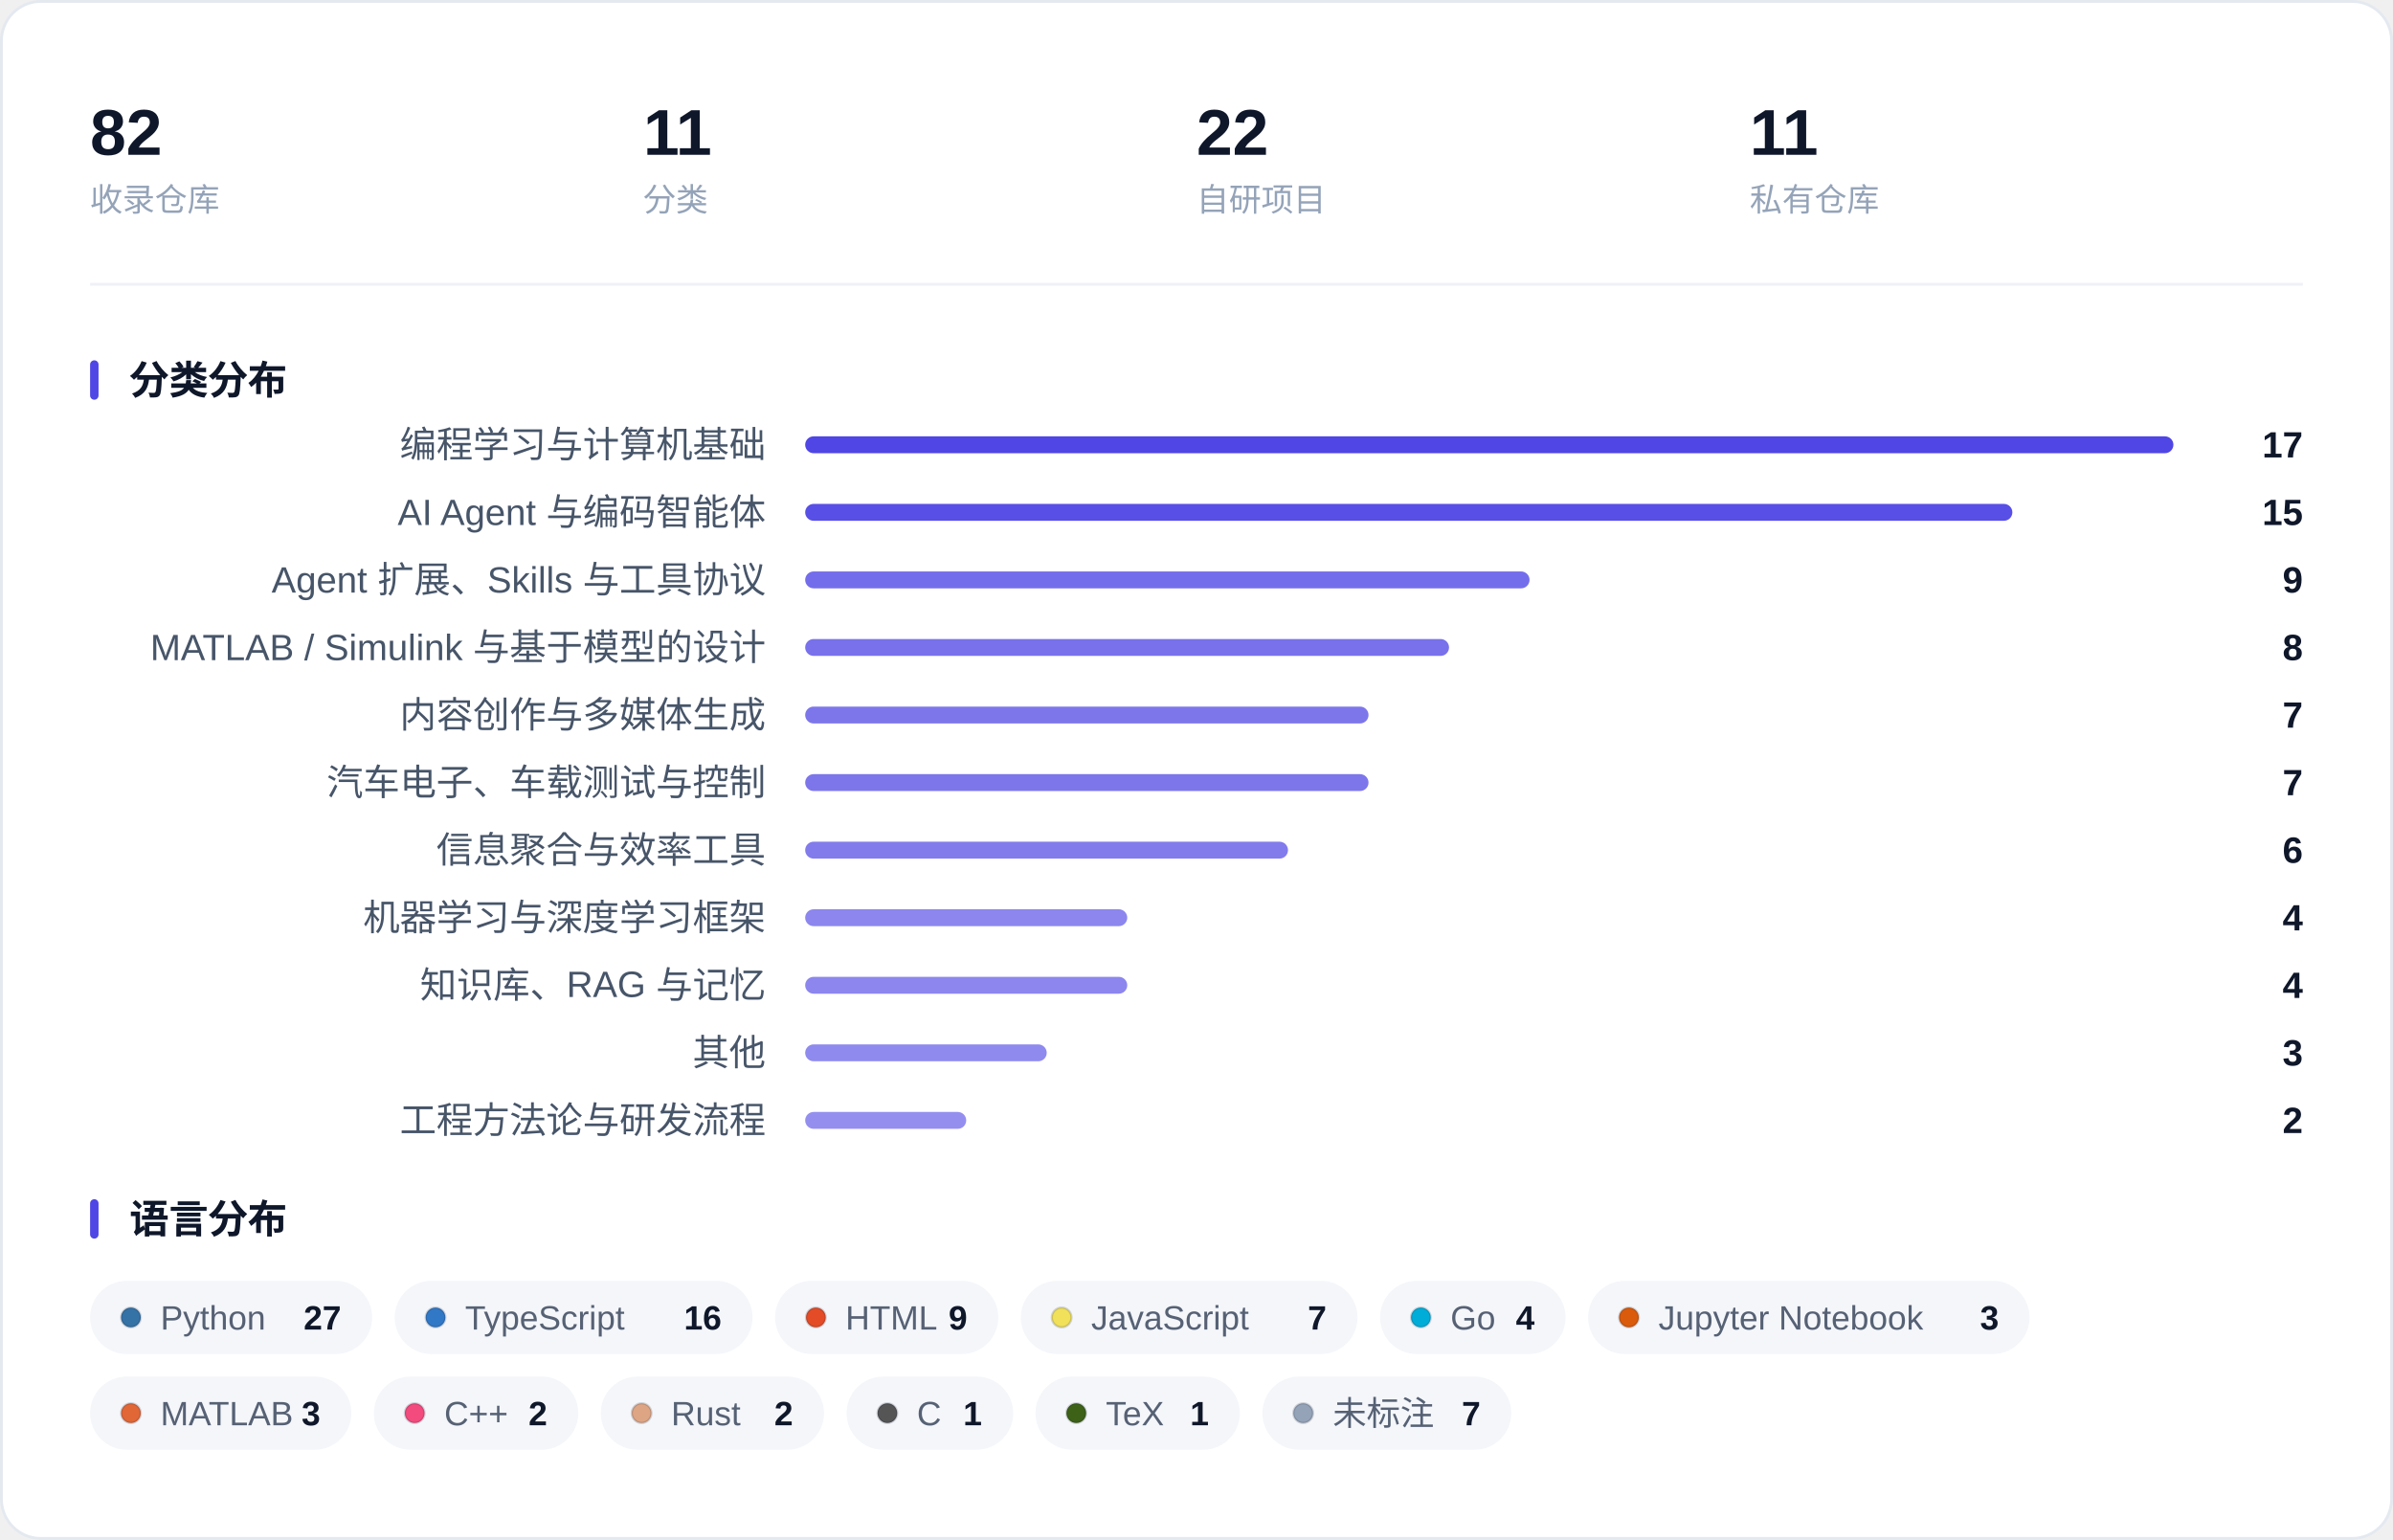
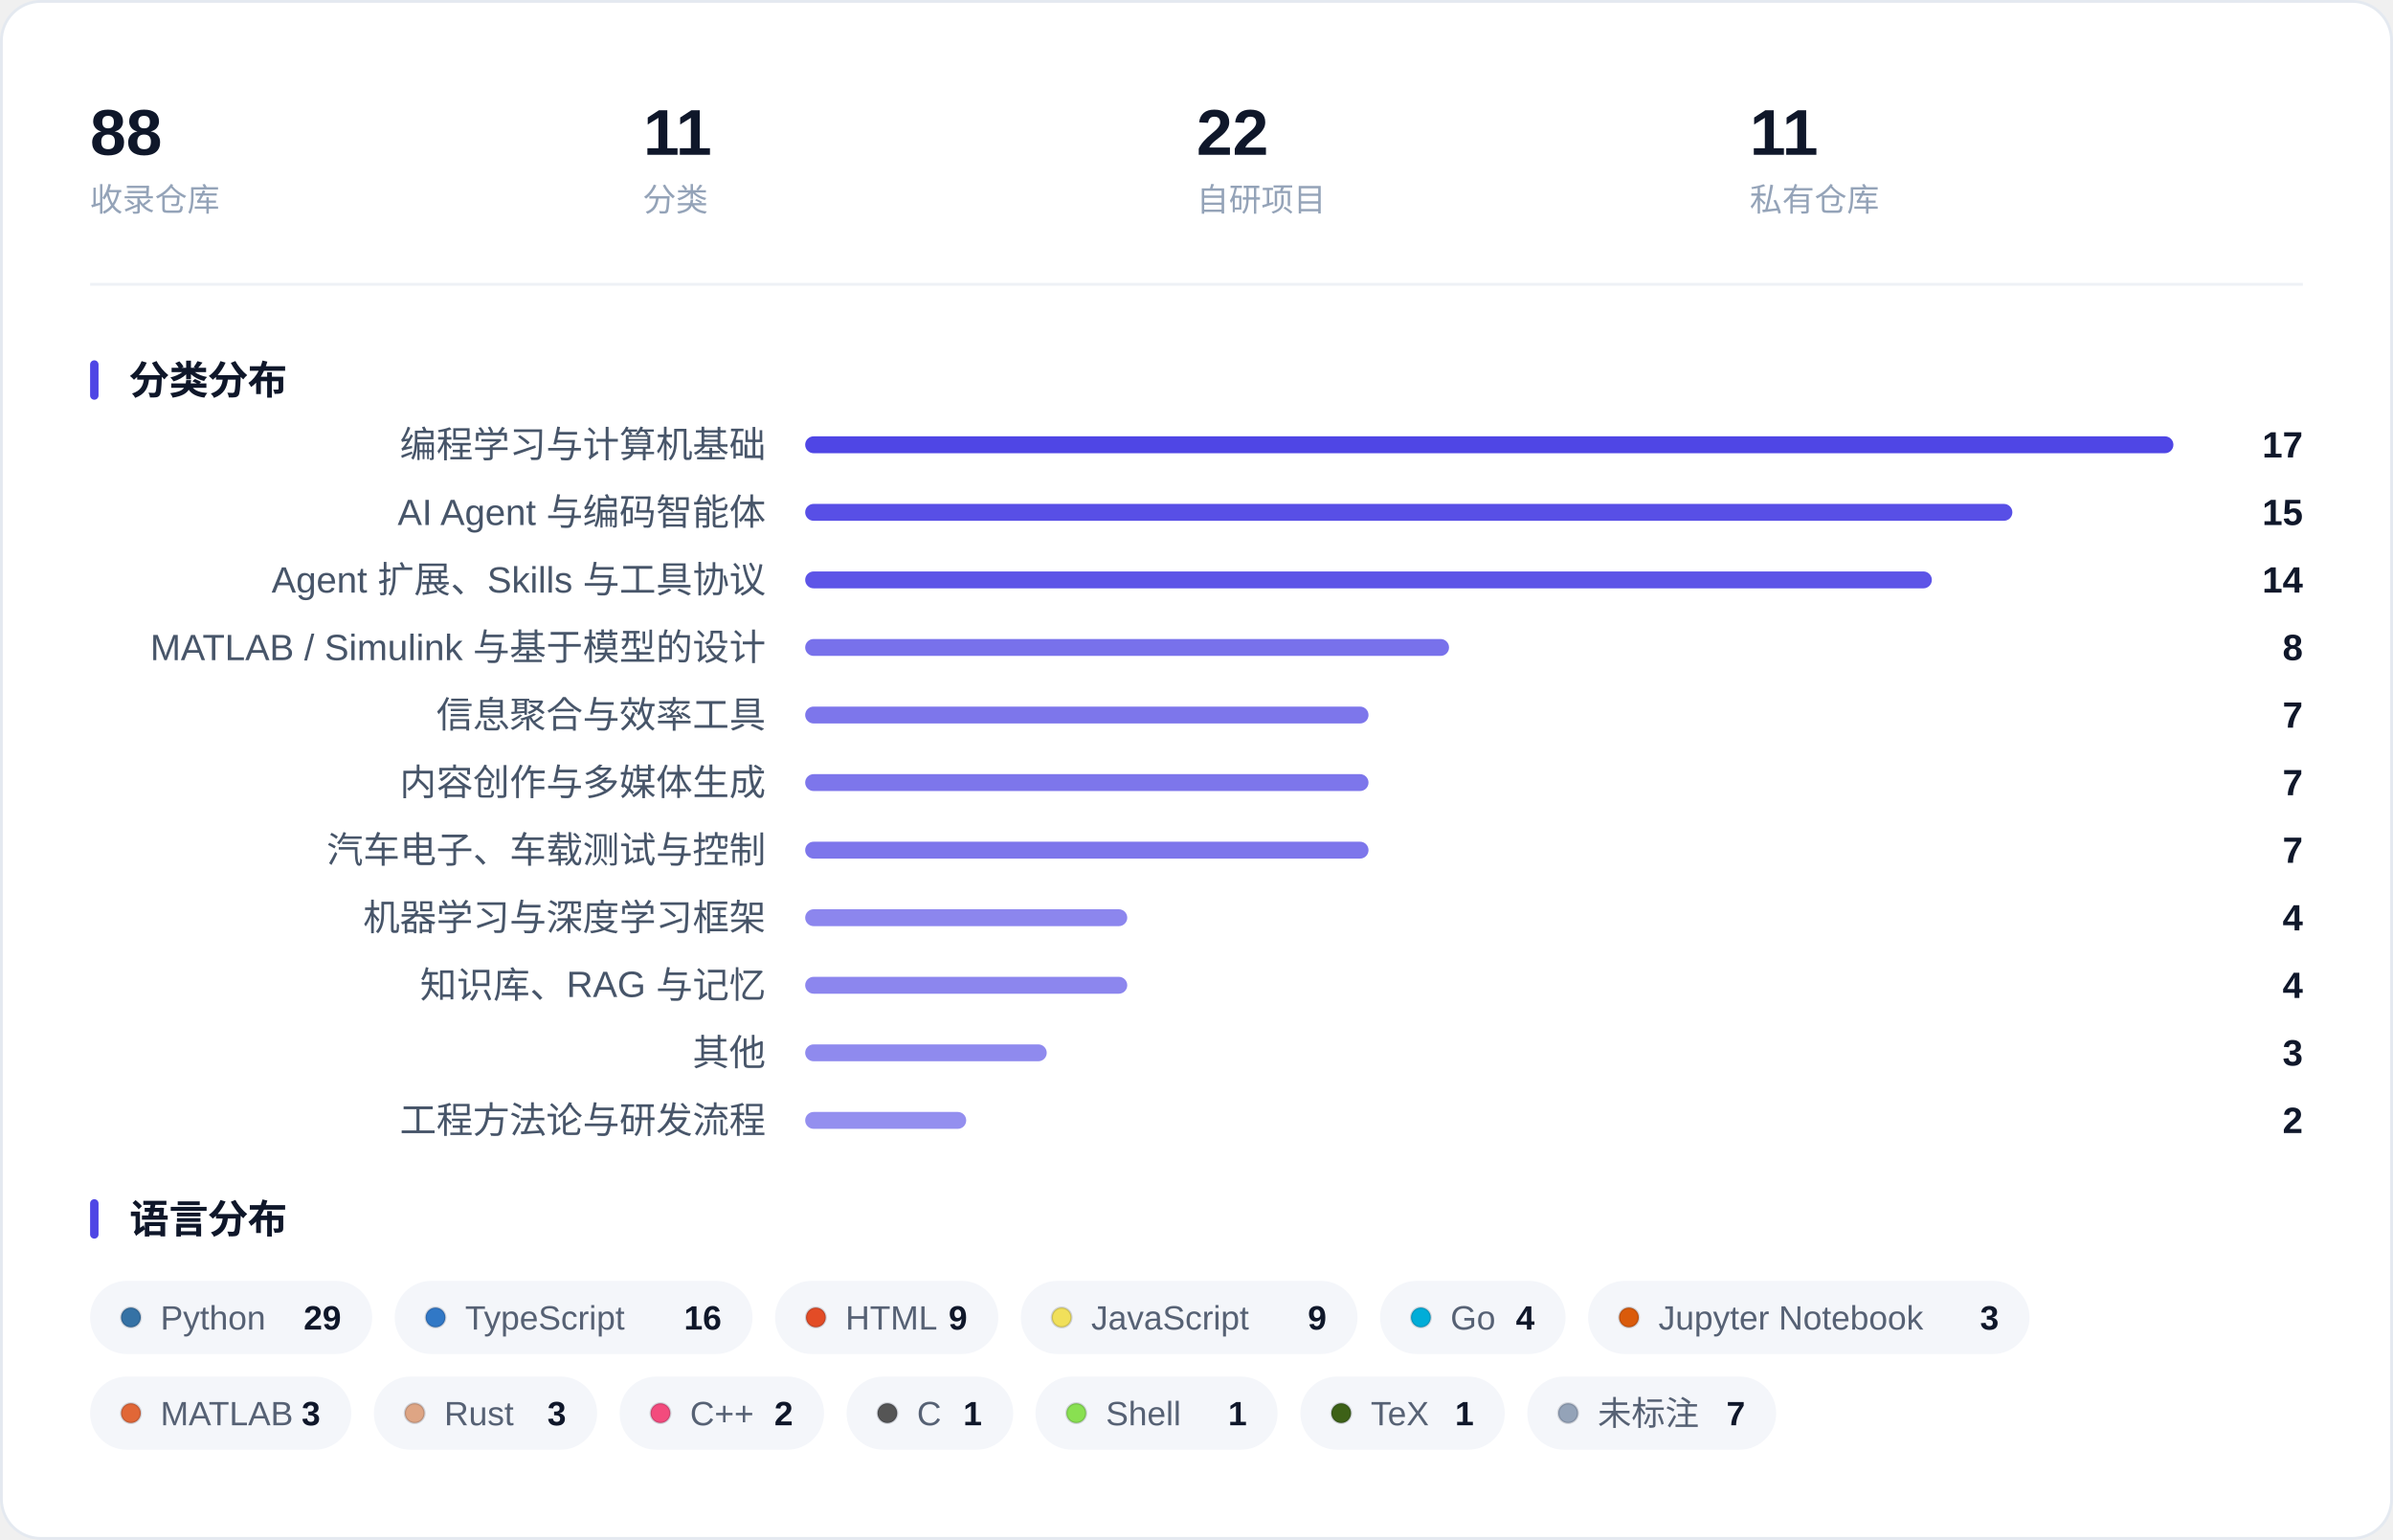
<svg xmlns="http://www.w3.org/2000/svg" width="850" height="547" viewBox="0 0 850 547" role="img" aria-label="收藏概览：指标、分类分布与语言分布">
  <rect x="0.5" y="0.5" width="849" height="546" rx="14" fill="#FFFFFF" stroke="#E4E9F0" />
-   <text x="32.0" y="55.0" font-family="-apple-system, BlinkMacSystemFont, 'Segoe UI', 'PingFang SC', 'Hiragino Sans GB', 'Microsoft YaHei', 'Helvetica Neue', Arial, sans-serif" font-size="23" fill="#0F172A" font-weight="600">82</text>
+   <text x="32.0" y="55.0" font-family="-apple-system, BlinkMacSystemFont, 'Segoe UI', 'PingFang SC', 'Hiragino Sans GB', 'Microsoft YaHei', 'Helvetica Neue', Arial, sans-serif" font-size="23" fill="#0F172A" font-weight="600">88</text>
  <text x="32.0" y="75.0" font-family="-apple-system, BlinkMacSystemFont, 'Segoe UI', 'PingFang SC', 'Hiragino Sans GB', 'Microsoft YaHei', 'Helvetica Neue', Arial, sans-serif" font-size="11.5" fill="#94A3B8">收录仓库</text>
  <text x="228.5" y="55.0" font-family="-apple-system, BlinkMacSystemFont, 'Segoe UI', 'PingFang SC', 'Hiragino Sans GB', 'Microsoft YaHei', 'Helvetica Neue', Arial, sans-serif" font-size="23" fill="#0F172A" font-weight="600">11</text>
  <text x="228.5" y="75.0" font-family="-apple-system, BlinkMacSystemFont, 'Segoe UI', 'PingFang SC', 'Hiragino Sans GB', 'Microsoft YaHei', 'Helvetica Neue', Arial, sans-serif" font-size="11.5" fill="#94A3B8">分类</text>
  <text x="425.0" y="55.0" font-family="-apple-system, BlinkMacSystemFont, 'Segoe UI', 'PingFang SC', 'Hiragino Sans GB', 'Microsoft YaHei', 'Helvetica Neue', Arial, sans-serif" font-size="23" fill="#0F172A" font-weight="600">22</text>
  <text x="425.0" y="75.0" font-family="-apple-system, BlinkMacSystemFont, 'Segoe UI', 'PingFang SC', 'Hiragino Sans GB', 'Microsoft YaHei', 'Helvetica Neue', Arial, sans-serif" font-size="11.5" fill="#94A3B8">自研项目</text>
  <text x="621.5" y="55.0" font-family="-apple-system, BlinkMacSystemFont, 'Segoe UI', 'PingFang SC', 'Hiragino Sans GB', 'Microsoft YaHei', 'Helvetica Neue', Arial, sans-serif" font-size="23" fill="#0F172A" font-weight="600">11</text>
  <text x="621.5" y="75.0" font-family="-apple-system, BlinkMacSystemFont, 'Segoe UI', 'PingFang SC', 'Hiragino Sans GB', 'Microsoft YaHei', 'Helvetica Neue', Arial, sans-serif" font-size="11.5" fill="#94A3B8">私有仓库</text>
  <line x1="32" y1="101.0" x2="818" y2="101.0" stroke="#EEF1F6" />
  <rect x="32" y="128.0" width="3" height="14" rx="1.5" fill="#4F46E5" />
  <text x="46.0" y="140.0" font-family="-apple-system, BlinkMacSystemFont, 'Segoe UI', 'PingFang SC', 'Hiragino Sans GB', 'Microsoft YaHei', 'Helvetica Neue', Arial, sans-serif" font-size="14" fill="#0F172A" font-weight="600">分类分布</text>
  <text x="272.0" y="162.5" font-family="-apple-system, BlinkMacSystemFont, 'Segoe UI', 'PingFang SC', 'Hiragino Sans GB', 'Microsoft YaHei', 'Helvetica Neue', Arial, sans-serif" font-size="13" fill="#475569" text-anchor="end">编程学习与计算机基础</text>
  <rect x="286.0" y="155.0" width="486.0" height="6" rx="3.0" fill="#4F46E5" fill-opacity="1.000" />
  <text x="818.0" y="162.5" font-family="-apple-system, BlinkMacSystemFont, 'Segoe UI', 'PingFang SC', 'Hiragino Sans GB', 'Microsoft YaHei', 'Helvetica Neue', Arial, sans-serif" font-size="13" fill="#0F172A" font-weight="600" text-anchor="end">17</text>
  <text x="272.0" y="186.5" font-family="-apple-system, BlinkMacSystemFont, 'Segoe UI', 'PingFang SC', 'Hiragino Sans GB', 'Microsoft YaHei', 'Helvetica Neue', Arial, sans-serif" font-size="13" fill="#475569" text-anchor="end">AI Agent 与编码智能体</text>
  <rect x="286.0" y="179.0" width="428.8" height="6" rx="3.0" fill="#4F46E5" fill-opacity="0.947" />
  <text x="818.0" y="186.5" font-family="-apple-system, BlinkMacSystemFont, 'Segoe UI', 'PingFang SC', 'Hiragino Sans GB', 'Microsoft YaHei', 'Helvetica Neue', Arial, sans-serif" font-size="13" fill="#0F172A" font-weight="600" text-anchor="end">15</text>
  <text x="272.0" y="210.5" font-family="-apple-system, BlinkMacSystemFont, 'Segoe UI', 'PingFang SC', 'Hiragino Sans GB', 'Microsoft YaHei', 'Helvetica Neue', Arial, sans-serif" font-size="13" fill="#475569" text-anchor="end">Agent 扩展、Skills 与工具协议</text>
-   <rect x="286.0" y="203.0" width="257.3" height="6" rx="3.0" fill="#4F46E5" fill-opacity="0.788" />
-   <text x="818.0" y="210.5" font-family="-apple-system, BlinkMacSystemFont, 'Segoe UI', 'PingFang SC', 'Hiragino Sans GB', 'Microsoft YaHei', 'Helvetica Neue', Arial, sans-serif" font-size="13" fill="#0F172A" font-weight="600" text-anchor="end">9</text>
+   <rect x="286.0" y="203.0" width="400.2" height="6" rx="3.0" fill="#4F46E5" fill-opacity="0.921" />
+   <text x="818.0" y="210.5" font-family="-apple-system, BlinkMacSystemFont, 'Segoe UI', 'PingFang SC', 'Hiragino Sans GB', 'Microsoft YaHei', 'Helvetica Neue', Arial, sans-serif" font-size="13" fill="#0F172A" font-weight="600" text-anchor="end">14</text>
  <text x="272.0" y="234.5" font-family="-apple-system, BlinkMacSystemFont, 'Segoe UI', 'PingFang SC', 'Hiragino Sans GB', 'Microsoft YaHei', 'Helvetica Neue', Arial, sans-serif" font-size="13" fill="#475569" text-anchor="end">MATLAB / Simulink 与基于模型的设计</text>
  <rect x="286.0" y="227.0" width="228.7" height="6" rx="3.0" fill="#4F46E5" fill-opacity="0.762" />
  <text x="818.0" y="234.5" font-family="-apple-system, BlinkMacSystemFont, 'Segoe UI', 'PingFang SC', 'Hiragino Sans GB', 'Microsoft YaHei', 'Helvetica Neue', Arial, sans-serif" font-size="13" fill="#0F172A" font-weight="600" text-anchor="end">8</text>
-   <text x="272.0" y="258.5" font-family="-apple-system, BlinkMacSystemFont, 'Segoe UI', 'PingFang SC', 'Hiragino Sans GB', 'Microsoft YaHei', 'Helvetica Neue', Arial, sans-serif" font-size="13" fill="#475569" text-anchor="end">内容创作与多媒体生成</text>
+   <text x="272.0" y="258.5" font-family="-apple-system, BlinkMacSystemFont, 'Segoe UI', 'PingFang SC', 'Hiragino Sans GB', 'Microsoft YaHei', 'Helvetica Neue', Arial, sans-serif" font-size="13" fill="#475569" text-anchor="end">信息聚合与效率工具</text>
  <rect x="286.0" y="251.0" width="200.1" height="6" rx="3.0" fill="#4F46E5" fill-opacity="0.735" />
  <text x="818.0" y="258.5" font-family="-apple-system, BlinkMacSystemFont, 'Segoe UI', 'PingFang SC', 'Hiragino Sans GB', 'Microsoft YaHei', 'Helvetica Neue', Arial, sans-serif" font-size="13" fill="#0F172A" font-weight="600" text-anchor="end">7</text>
-   <text x="272.0" y="282.5" font-family="-apple-system, BlinkMacSystemFont, 'Segoe UI', 'PingFang SC', 'Hiragino Sans GB', 'Microsoft YaHei', 'Helvetica Neue', Arial, sans-serif" font-size="13" fill="#475569" text-anchor="end">汽车电子、车载测试与控制</text>
+   <text x="272.0" y="282.5" font-family="-apple-system, BlinkMacSystemFont, 'Segoe UI', 'PingFang SC', 'Hiragino Sans GB', 'Microsoft YaHei', 'Helvetica Neue', Arial, sans-serif" font-size="13" fill="#475569" text-anchor="end">内容创作与多媒体生成</text>
  <rect x="286.0" y="275.0" width="200.1" height="6" rx="3.0" fill="#4F46E5" fill-opacity="0.735" />
  <text x="818.0" y="282.5" font-family="-apple-system, BlinkMacSystemFont, 'Segoe UI', 'PingFang SC', 'Hiragino Sans GB', 'Microsoft YaHei', 'Helvetica Neue', Arial, sans-serif" font-size="13" fill="#0F172A" font-weight="600" text-anchor="end">7</text>
-   <text x="272.0" y="306.5" font-family="-apple-system, BlinkMacSystemFont, 'Segoe UI', 'PingFang SC', 'Hiragino Sans GB', 'Microsoft YaHei', 'Helvetica Neue', Arial, sans-serif" font-size="13" fill="#475569" text-anchor="end">信息聚合与效率工具</text>
-   <rect x="286.0" y="299.0" width="171.5" height="6" rx="3.0" fill="#4F46E5" fill-opacity="0.709" />
-   <text x="818.0" y="306.5" font-family="-apple-system, BlinkMacSystemFont, 'Segoe UI', 'PingFang SC', 'Hiragino Sans GB', 'Microsoft YaHei', 'Helvetica Neue', Arial, sans-serif" font-size="13" fill="#0F172A" font-weight="600" text-anchor="end">6</text>
+   <text x="272.0" y="306.5" font-family="-apple-system, BlinkMacSystemFont, 'Segoe UI', 'PingFang SC', 'Hiragino Sans GB', 'Microsoft YaHei', 'Helvetica Neue', Arial, sans-serif" font-size="13" fill="#475569" text-anchor="end">汽车电子、车载测试与控制</text>
+   <rect x="286.0" y="299.0" width="200.1" height="6" rx="3.0" fill="#4F46E5" fill-opacity="0.735" />
+   <text x="818.0" y="306.5" font-family="-apple-system, BlinkMacSystemFont, 'Segoe UI', 'PingFang SC', 'Hiragino Sans GB', 'Microsoft YaHei', 'Helvetica Neue', Arial, sans-serif" font-size="13" fill="#0F172A" font-weight="600" text-anchor="end">7</text>
  <text x="272.0" y="330.5" font-family="-apple-system, BlinkMacSystemFont, 'Segoe UI', 'PingFang SC', 'Hiragino Sans GB', 'Microsoft YaHei', 'Helvetica Neue', Arial, sans-serif" font-size="13" fill="#475569" text-anchor="end">机器学习与深度学习框架</text>
  <rect x="286.0" y="323.0" width="114.4" height="6" rx="3.0" fill="#4F46E5" fill-opacity="0.656" />
  <text x="818.0" y="330.5" font-family="-apple-system, BlinkMacSystemFont, 'Segoe UI', 'PingFang SC', 'Hiragino Sans GB', 'Microsoft YaHei', 'Helvetica Neue', Arial, sans-serif" font-size="13" fill="#0F172A" font-weight="600" text-anchor="end">4</text>
  <text x="272.0" y="354.5" font-family="-apple-system, BlinkMacSystemFont, 'Segoe UI', 'PingFang SC', 'Hiragino Sans GB', 'Microsoft YaHei', 'Helvetica Neue', Arial, sans-serif" font-size="13" fill="#475569" text-anchor="end">知识库、RAG 与记忆</text>
  <rect x="286.0" y="347.0" width="114.4" height="6" rx="3.0" fill="#4F46E5" fill-opacity="0.656" />
  <text x="818.0" y="354.5" font-family="-apple-system, BlinkMacSystemFont, 'Segoe UI', 'PingFang SC', 'Hiragino Sans GB', 'Microsoft YaHei', 'Helvetica Neue', Arial, sans-serif" font-size="13" fill="#0F172A" font-weight="600" text-anchor="end">4</text>
  <text x="272.0" y="378.5" font-family="-apple-system, BlinkMacSystemFont, 'Segoe UI', 'PingFang SC', 'Hiragino Sans GB', 'Microsoft YaHei', 'Helvetica Neue', Arial, sans-serif" font-size="13" fill="#475569" text-anchor="end">其他</text>
  <rect x="286.0" y="371.0" width="85.8" height="6" rx="3.0" fill="#4F46E5" fill-opacity="0.629" />
  <text x="818.0" y="378.5" font-family="-apple-system, BlinkMacSystemFont, 'Segoe UI', 'PingFang SC', 'Hiragino Sans GB', 'Microsoft YaHei', 'Helvetica Neue', Arial, sans-serif" font-size="13" fill="#0F172A" font-weight="600" text-anchor="end">3</text>
  <text x="272.0" y="402.5" font-family="-apple-system, BlinkMacSystemFont, 'Segoe UI', 'PingFang SC', 'Hiragino Sans GB', 'Microsoft YaHei', 'Helvetica Neue', Arial, sans-serif" font-size="13" fill="#475569" text-anchor="end">工程方法论与研发流程</text>
  <rect x="286.0" y="395.0" width="57.2" height="6" rx="3.0" fill="#4F46E5" fill-opacity="0.603" />
  <text x="818.0" y="402.5" font-family="-apple-system, BlinkMacSystemFont, 'Segoe UI', 'PingFang SC', 'Hiragino Sans GB', 'Microsoft YaHei', 'Helvetica Neue', Arial, sans-serif" font-size="13" fill="#0F172A" font-weight="600" text-anchor="end">2</text>
  <rect x="32" y="426.0" width="3" height="14" rx="1.5" fill="#4F46E5" />
  <text x="46.0" y="438.0" font-family="-apple-system, BlinkMacSystemFont, 'Segoe UI', 'PingFang SC', 'Hiragino Sans GB', 'Microsoft YaHei', 'Helvetica Neue', Arial, sans-serif" font-size="14" fill="#0F172A" font-weight="600">语言分布</text>
  <rect x="32.0" y="455.0" width="100.2" height="26" rx="13.0" fill="#F4F6FA" />
  <circle cx="46.5" cy="468.0" r="3.5" fill="#3572A5" stroke="#0B1220" stroke-opacity="0.16" stroke-width="0.8" />
  <text x="57.0" y="472.3" font-family="-apple-system, BlinkMacSystemFont, 'Segoe UI', 'PingFang SC', 'Hiragino Sans GB', 'Microsoft YaHei', 'Helvetica Neue', Arial, sans-serif" font-size="12" fill="#566174">Python</text>
-   <text x="121.2" y="472.3" font-family="-apple-system, BlinkMacSystemFont, 'Segoe UI', 'PingFang SC', 'Hiragino Sans GB', 'Microsoft YaHei', 'Helvetica Neue', Arial, sans-serif" font-size="12" fill="#0F172A" font-weight="600" text-anchor="end">27</text>
+   <text x="121.2" y="472.3" font-family="-apple-system, BlinkMacSystemFont, 'Segoe UI', 'PingFang SC', 'Hiragino Sans GB', 'Microsoft YaHei', 'Helvetica Neue', Arial, sans-serif" font-size="12" fill="#0F172A" font-weight="600" text-anchor="end">29</text>
  <rect x="140.2" y="455.0" width="127.1" height="26" rx="13.0" fill="#F4F6FA" />
  <circle cx="154.7" cy="468.0" r="3.5" fill="#3178C6" stroke="#0B1220" stroke-opacity="0.16" stroke-width="0.8" />
  <text x="165.2" y="472.3" font-family="-apple-system, BlinkMacSystemFont, 'Segoe UI', 'PingFang SC', 'Hiragino Sans GB', 'Microsoft YaHei', 'Helvetica Neue', Arial, sans-serif" font-size="12" fill="#566174">TypeScript</text>
  <text x="256.3" y="472.3" font-family="-apple-system, BlinkMacSystemFont, 'Segoe UI', 'PingFang SC', 'Hiragino Sans GB', 'Microsoft YaHei', 'Helvetica Neue', Arial, sans-serif" font-size="12" fill="#0F172A" font-weight="600" text-anchor="end">16</text>
  <rect x="275.3" y="455.0" width="79.3" height="26" rx="13.0" fill="#F4F6FA" />
  <circle cx="289.8" cy="468.0" r="3.5" fill="#E34C26" stroke="#0B1220" stroke-opacity="0.16" stroke-width="0.8" />
  <text x="300.3" y="472.3" font-family="-apple-system, BlinkMacSystemFont, 'Segoe UI', 'PingFang SC', 'Hiragino Sans GB', 'Microsoft YaHei', 'Helvetica Neue', Arial, sans-serif" font-size="12" fill="#566174">HTML</text>
  <text x="343.6" y="472.3" font-family="-apple-system, BlinkMacSystemFont, 'Segoe UI', 'PingFang SC', 'Hiragino Sans GB', 'Microsoft YaHei', 'Helvetica Neue', Arial, sans-serif" font-size="12" fill="#0F172A" font-weight="600" text-anchor="end">9</text>
  <rect x="362.6" y="455.0" width="119.6" height="26" rx="13.0" fill="#F4F6FA" />
  <circle cx="377.1" cy="468.0" r="3.5" fill="#F1E05A" stroke="#0B1220" stroke-opacity="0.16" stroke-width="0.8" />
  <text x="387.6" y="472.3" font-family="-apple-system, BlinkMacSystemFont, 'Segoe UI', 'PingFang SC', 'Hiragino Sans GB', 'Microsoft YaHei', 'Helvetica Neue', Arial, sans-serif" font-size="12" fill="#566174">JavaScript</text>
-   <text x="471.2" y="472.3" font-family="-apple-system, BlinkMacSystemFont, 'Segoe UI', 'PingFang SC', 'Hiragino Sans GB', 'Microsoft YaHei', 'Helvetica Neue', Arial, sans-serif" font-size="12" fill="#0F172A" font-weight="600" text-anchor="end">7</text>
+   <text x="471.2" y="472.3" font-family="-apple-system, BlinkMacSystemFont, 'Segoe UI', 'PingFang SC', 'Hiragino Sans GB', 'Microsoft YaHei', 'Helvetica Neue', Arial, sans-serif" font-size="12" fill="#0F172A" font-weight="600" text-anchor="end">9</text>
  <rect x="490.2" y="455.0" width="65.9" height="26" rx="13.0" fill="#F4F6FA" />
  <circle cx="504.7" cy="468.0" r="3.5" fill="#00ADD8" stroke="#0B1220" stroke-opacity="0.16" stroke-width="0.8" />
  <text x="515.2" y="472.3" font-family="-apple-system, BlinkMacSystemFont, 'Segoe UI', 'PingFang SC', 'Hiragino Sans GB', 'Microsoft YaHei', 'Helvetica Neue', Arial, sans-serif" font-size="12" fill="#566174">Go</text>
  <text x="545.1" y="472.3" font-family="-apple-system, BlinkMacSystemFont, 'Segoe UI', 'PingFang SC', 'Hiragino Sans GB', 'Microsoft YaHei', 'Helvetica Neue', Arial, sans-serif" font-size="12" fill="#0F172A" font-weight="600" text-anchor="end">4</text>
  <rect x="564.1" y="455.0" width="156.8" height="26" rx="13.0" fill="#F4F6FA" />
  <circle cx="578.6" cy="468.0" r="3.5" fill="#DA5B0B" stroke="#0B1220" stroke-opacity="0.16" stroke-width="0.8" />
  <text x="589.1" y="472.3" font-family="-apple-system, BlinkMacSystemFont, 'Segoe UI', 'PingFang SC', 'Hiragino Sans GB', 'Microsoft YaHei', 'Helvetica Neue', Arial, sans-serif" font-size="12" fill="#566174">Jupyter Notebook</text>
  <text x="710.0" y="472.3" font-family="-apple-system, BlinkMacSystemFont, 'Segoe UI', 'PingFang SC', 'Hiragino Sans GB', 'Microsoft YaHei', 'Helvetica Neue', Arial, sans-serif" font-size="12" fill="#0F172A" font-weight="600" text-anchor="end">3</text>
  <rect x="32.0" y="489.0" width="92.8" height="26" rx="13.0" fill="#F4F6FA" />
  <circle cx="46.5" cy="502.0" r="3.5" fill="#E16737" stroke="#0B1220" stroke-opacity="0.16" stroke-width="0.8" />
  <text x="57.0" y="506.3" font-family="-apple-system, BlinkMacSystemFont, 'Segoe UI', 'PingFang SC', 'Hiragino Sans GB', 'Microsoft YaHei', 'Helvetica Neue', Arial, sans-serif" font-size="12" fill="#566174">MATLAB</text>
  <text x="113.8" y="506.3" font-family="-apple-system, BlinkMacSystemFont, 'Segoe UI', 'PingFang SC', 'Hiragino Sans GB', 'Microsoft YaHei', 'Helvetica Neue', Arial, sans-serif" font-size="12" fill="#0F172A" font-weight="600" text-anchor="end">3</text>
-   <rect x="132.8" y="489.0" width="72.6" height="26" rx="13.0" fill="#F4F6FA" />
-   <circle cx="147.3" cy="502.0" r="3.5" fill="#F34B7D" stroke="#0B1220" stroke-opacity="0.16" stroke-width="0.8" />
-   <text x="157.8" y="506.3" font-family="-apple-system, BlinkMacSystemFont, 'Segoe UI', 'PingFang SC', 'Hiragino Sans GB', 'Microsoft YaHei', 'Helvetica Neue', Arial, sans-serif" font-size="12" fill="#566174">C++</text>
-   <text x="194.4" y="506.3" font-family="-apple-system, BlinkMacSystemFont, 'Segoe UI', 'PingFang SC', 'Hiragino Sans GB', 'Microsoft YaHei', 'Helvetica Neue', Arial, sans-serif" font-size="12" fill="#0F172A" font-weight="600" text-anchor="end">2</text>
-   <rect x="213.4" y="489.0" width="79.3" height="26" rx="13.0" fill="#F4F6FA" />
-   <circle cx="227.9" cy="502.0" r="3.5" fill="#DEA584" stroke="#0B1220" stroke-opacity="0.16" stroke-width="0.8" />
-   <text x="238.4" y="506.3" font-family="-apple-system, BlinkMacSystemFont, 'Segoe UI', 'PingFang SC', 'Hiragino Sans GB', 'Microsoft YaHei', 'Helvetica Neue', Arial, sans-serif" font-size="12" fill="#566174">Rust</text>
+   <rect x="132.8" y="489.0" width="79.3" height="26" rx="13.0" fill="#F4F6FA" />
+   <circle cx="147.3" cy="502.0" r="3.5" fill="#DEA584" stroke="#0B1220" stroke-opacity="0.16" stroke-width="0.8" />
+   <text x="157.8" y="506.3" font-family="-apple-system, BlinkMacSystemFont, 'Segoe UI', 'PingFang SC', 'Hiragino Sans GB', 'Microsoft YaHei', 'Helvetica Neue', Arial, sans-serif" font-size="12" fill="#566174">Rust</text>
+   <text x="201.1" y="506.3" font-family="-apple-system, BlinkMacSystemFont, 'Segoe UI', 'PingFang SC', 'Hiragino Sans GB', 'Microsoft YaHei', 'Helvetica Neue', Arial, sans-serif" font-size="12" fill="#0F172A" font-weight="600" text-anchor="end">3</text>
+   <rect x="220.1" y="489.0" width="72.6" height="26" rx="13.0" fill="#F4F6FA" />
+   <circle cx="234.6" cy="502.0" r="3.5" fill="#F34B7D" stroke="#0B1220" stroke-opacity="0.16" stroke-width="0.8" />
+   <text x="245.1" y="506.3" font-family="-apple-system, BlinkMacSystemFont, 'Segoe UI', 'PingFang SC', 'Hiragino Sans GB', 'Microsoft YaHei', 'Helvetica Neue', Arial, sans-serif" font-size="12" fill="#566174">C++</text>
  <text x="281.7" y="506.3" font-family="-apple-system, BlinkMacSystemFont, 'Segoe UI', 'PingFang SC', 'Hiragino Sans GB', 'Microsoft YaHei', 'Helvetica Neue', Arial, sans-serif" font-size="12" fill="#0F172A" font-weight="600" text-anchor="end">2</text>
  <rect x="300.7" y="489.0" width="59.2" height="26" rx="13.0" fill="#F4F6FA" />
  <circle cx="315.2" cy="502.0" r="3.5" fill="#555555" stroke="#0B1220" stroke-opacity="0.16" stroke-width="0.8" />
  <text x="325.7" y="506.3" font-family="-apple-system, BlinkMacSystemFont, 'Segoe UI', 'PingFang SC', 'Hiragino Sans GB', 'Microsoft YaHei', 'Helvetica Neue', Arial, sans-serif" font-size="12" fill="#566174">C</text>
  <text x="348.8" y="506.3" font-family="-apple-system, BlinkMacSystemFont, 'Segoe UI', 'PingFang SC', 'Hiragino Sans GB', 'Microsoft YaHei', 'Helvetica Neue', Arial, sans-serif" font-size="12" fill="#0F172A" font-weight="600" text-anchor="end">1</text>
-   <rect x="367.8" y="489.0" width="72.6" height="26" rx="13.0" fill="#F4F6FA" />
-   <circle cx="382.3" cy="502.0" r="3.5" fill="#3D6117" stroke="#0B1220" stroke-opacity="0.16" stroke-width="0.8" />
-   <text x="392.8" y="506.3" font-family="-apple-system, BlinkMacSystemFont, 'Segoe UI', 'PingFang SC', 'Hiragino Sans GB', 'Microsoft YaHei', 'Helvetica Neue', Arial, sans-serif" font-size="12" fill="#566174">TeX</text>
-   <text x="429.4" y="506.3" font-family="-apple-system, BlinkMacSystemFont, 'Segoe UI', 'PingFang SC', 'Hiragino Sans GB', 'Microsoft YaHei', 'Helvetica Neue', Arial, sans-serif" font-size="12" fill="#0F172A" font-weight="600" text-anchor="end">1</text>
-   <rect x="448.4" y="489.0" width="88.4" height="26" rx="13.0" fill="#F4F6FA" />
-   <circle cx="462.9" cy="502.0" r="3.5" fill="#94A3B8" stroke="#0B1220" stroke-opacity="0.16" stroke-width="0.8" />
-   <text x="473.4" y="506.3" font-family="-apple-system, BlinkMacSystemFont, 'Segoe UI', 'PingFang SC', 'Hiragino Sans GB', 'Microsoft YaHei', 'Helvetica Neue', Arial, sans-serif" font-size="12" fill="#566174">未标注</text>
-   <text x="525.9" y="506.3" font-family="-apple-system, BlinkMacSystemFont, 'Segoe UI', 'PingFang SC', 'Hiragino Sans GB', 'Microsoft YaHei', 'Helvetica Neue', Arial, sans-serif" font-size="12" fill="#0F172A" font-weight="600" text-anchor="end">7</text>
+   <rect x="367.8" y="489.0" width="86.0" height="26" rx="13.0" fill="#F4F6FA" />
+   <circle cx="382.3" cy="502.0" r="3.5" fill="#89E051" stroke="#0B1220" stroke-opacity="0.16" stroke-width="0.8" />
+   <text x="392.8" y="506.3" font-family="-apple-system, BlinkMacSystemFont, 'Segoe UI', 'PingFang SC', 'Hiragino Sans GB', 'Microsoft YaHei', 'Helvetica Neue', Arial, sans-serif" font-size="12" fill="#566174">Shell</text>
+   <text x="442.9" y="506.3" font-family="-apple-system, BlinkMacSystemFont, 'Segoe UI', 'PingFang SC', 'Hiragino Sans GB', 'Microsoft YaHei', 'Helvetica Neue', Arial, sans-serif" font-size="12" fill="#0F172A" font-weight="600" text-anchor="end">1</text>
+   <rect x="461.9" y="489.0" width="72.6" height="26" rx="13.0" fill="#F4F6FA" />
+   <circle cx="476.4" cy="502.0" r="3.5" fill="#3D6117" stroke="#0B1220" stroke-opacity="0.16" stroke-width="0.8" />
+   <text x="486.9" y="506.3" font-family="-apple-system, BlinkMacSystemFont, 'Segoe UI', 'PingFang SC', 'Hiragino Sans GB', 'Microsoft YaHei', 'Helvetica Neue', Arial, sans-serif" font-size="12" fill="#566174">TeX</text>
+   <text x="523.5" y="506.3" font-family="-apple-system, BlinkMacSystemFont, 'Segoe UI', 'PingFang SC', 'Hiragino Sans GB', 'Microsoft YaHei', 'Helvetica Neue', Arial, sans-serif" font-size="12" fill="#0F172A" font-weight="600" text-anchor="end">1</text>
+   <rect x="542.5" y="489.0" width="88.4" height="26" rx="13.0" fill="#F4F6FA" />
+   <circle cx="557.0" cy="502.0" r="3.5" fill="#94A3B8" stroke="#0B1220" stroke-opacity="0.16" stroke-width="0.8" />
+   <text x="567.5" y="506.3" font-family="-apple-system, BlinkMacSystemFont, 'Segoe UI', 'PingFang SC', 'Hiragino Sans GB', 'Microsoft YaHei', 'Helvetica Neue', Arial, sans-serif" font-size="12" fill="#566174">未标注</text>
+   <text x="619.9" y="506.3" font-family="-apple-system, BlinkMacSystemFont, 'Segoe UI', 'PingFang SC', 'Hiragino Sans GB', 'Microsoft YaHei', 'Helvetica Neue', Arial, sans-serif" font-size="12" fill="#0F172A" font-weight="600" text-anchor="end">7</text>
</svg>
